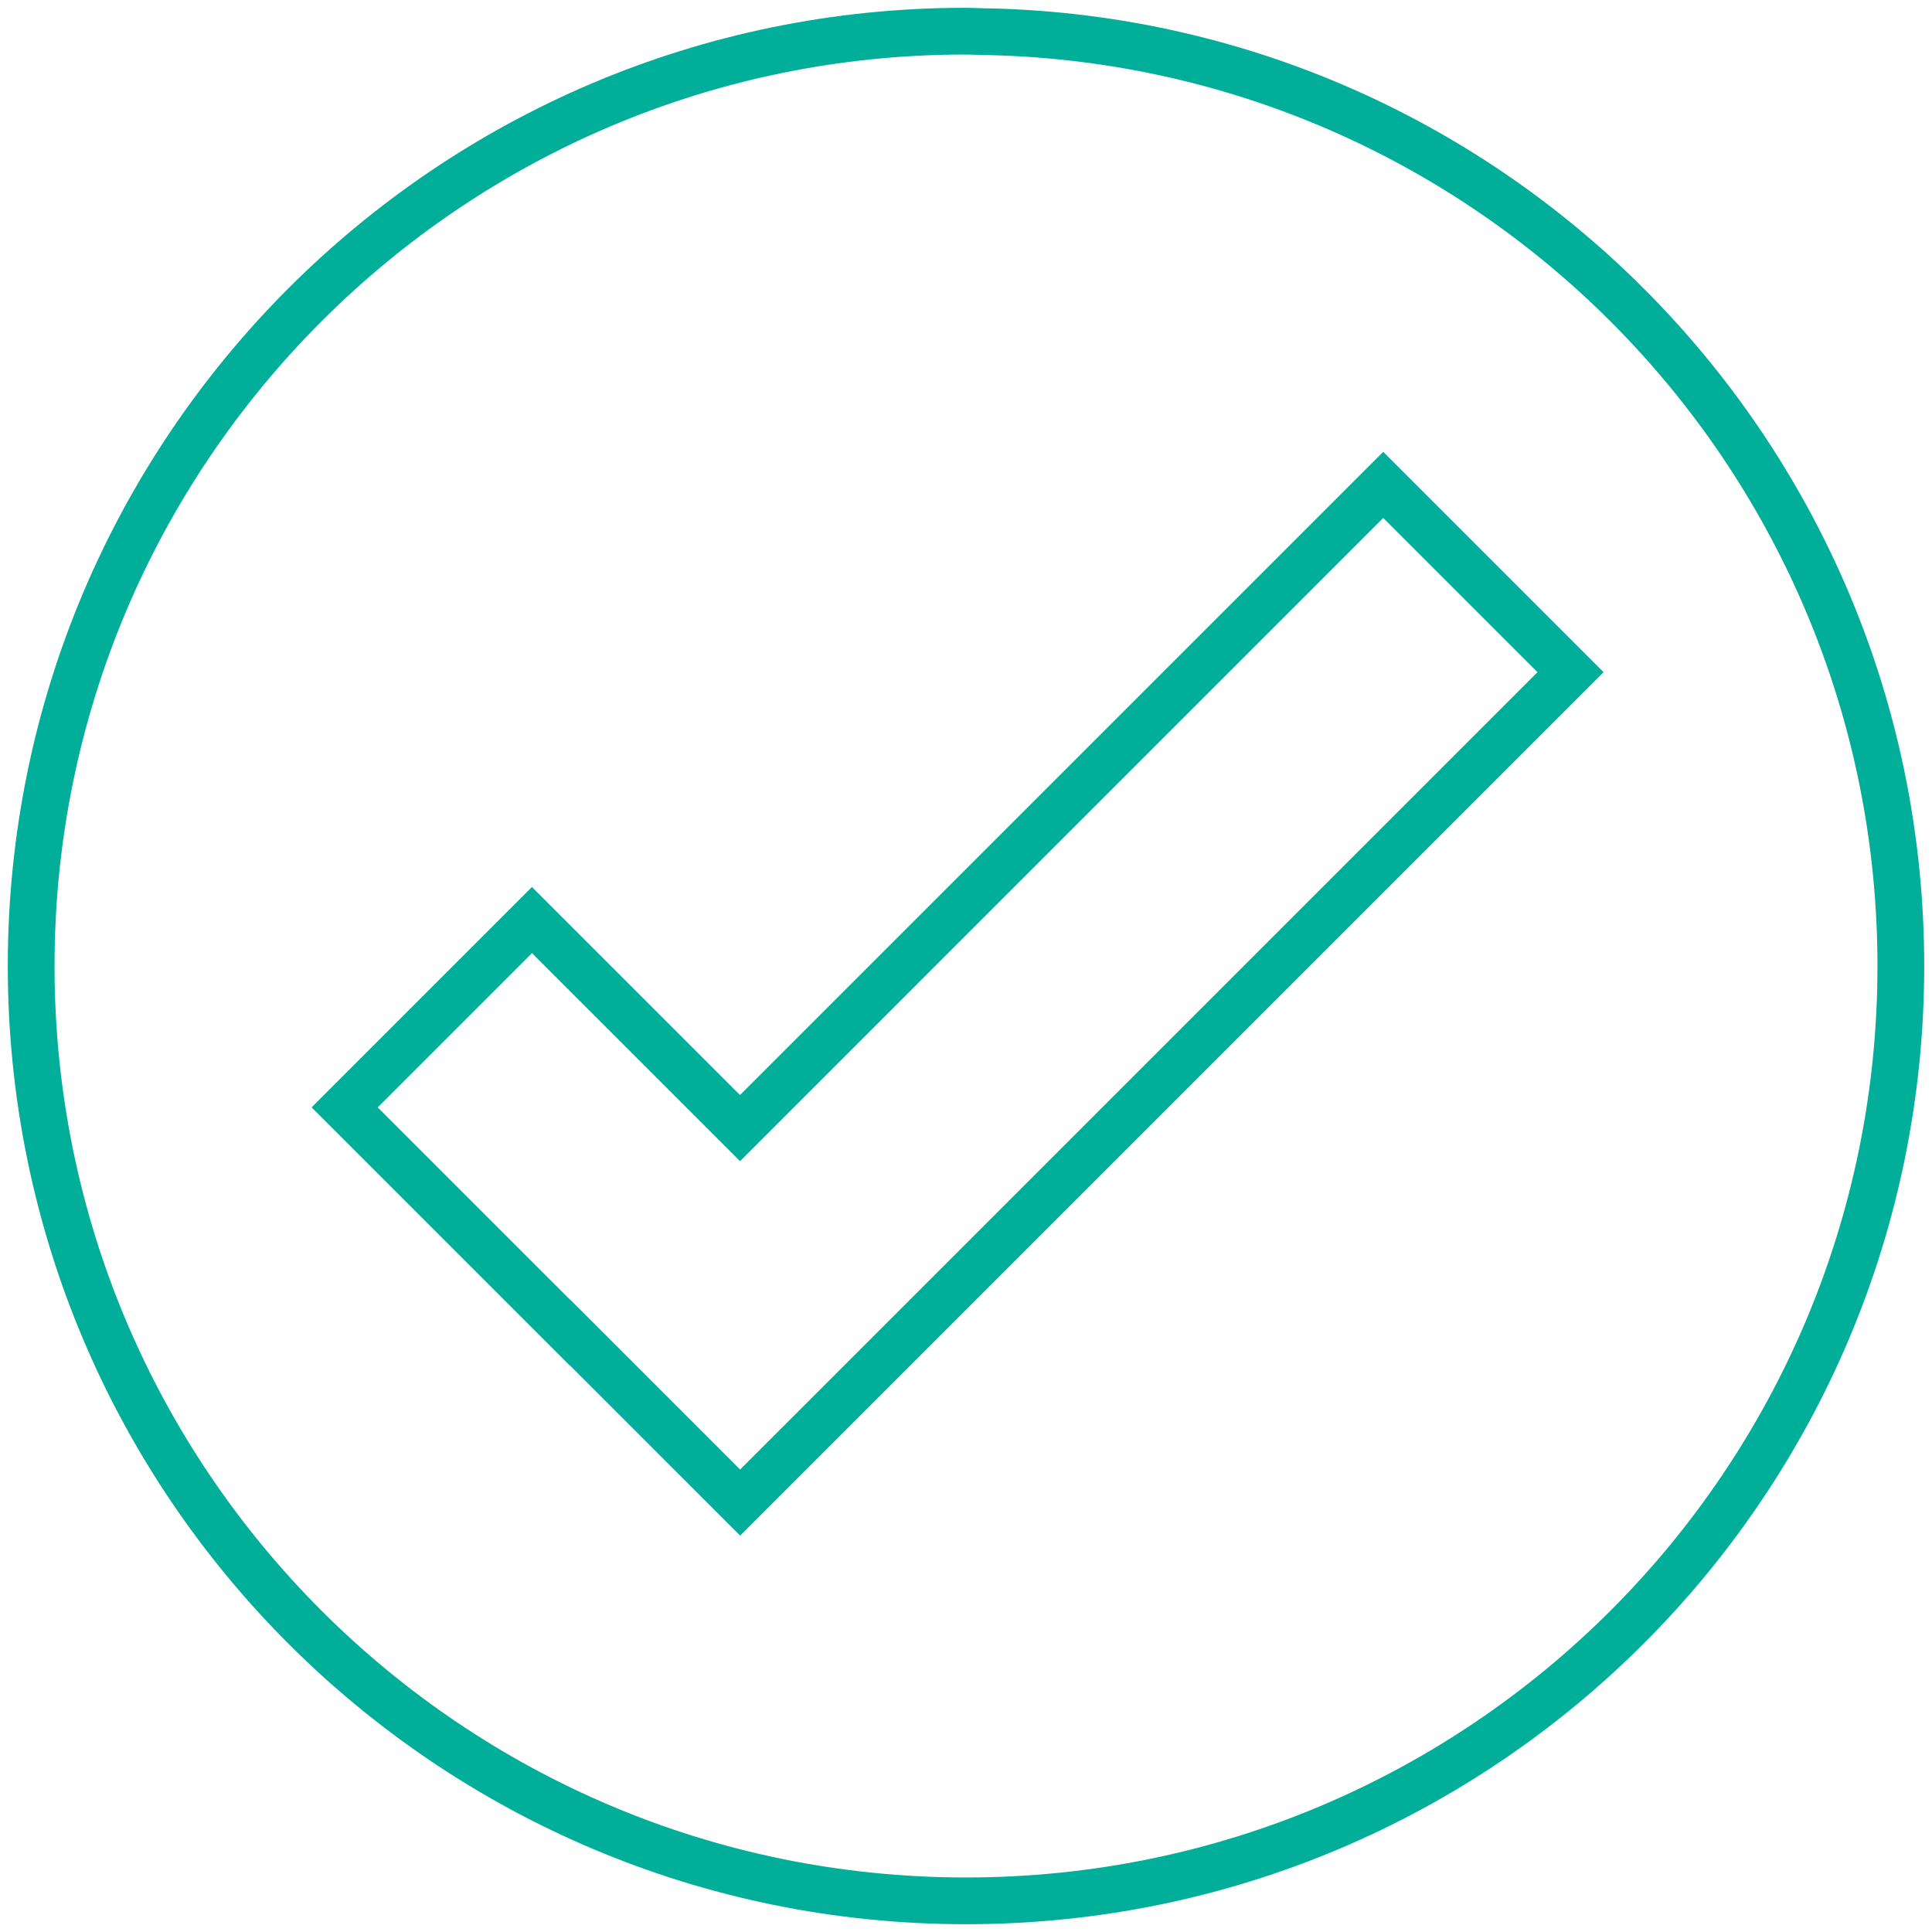
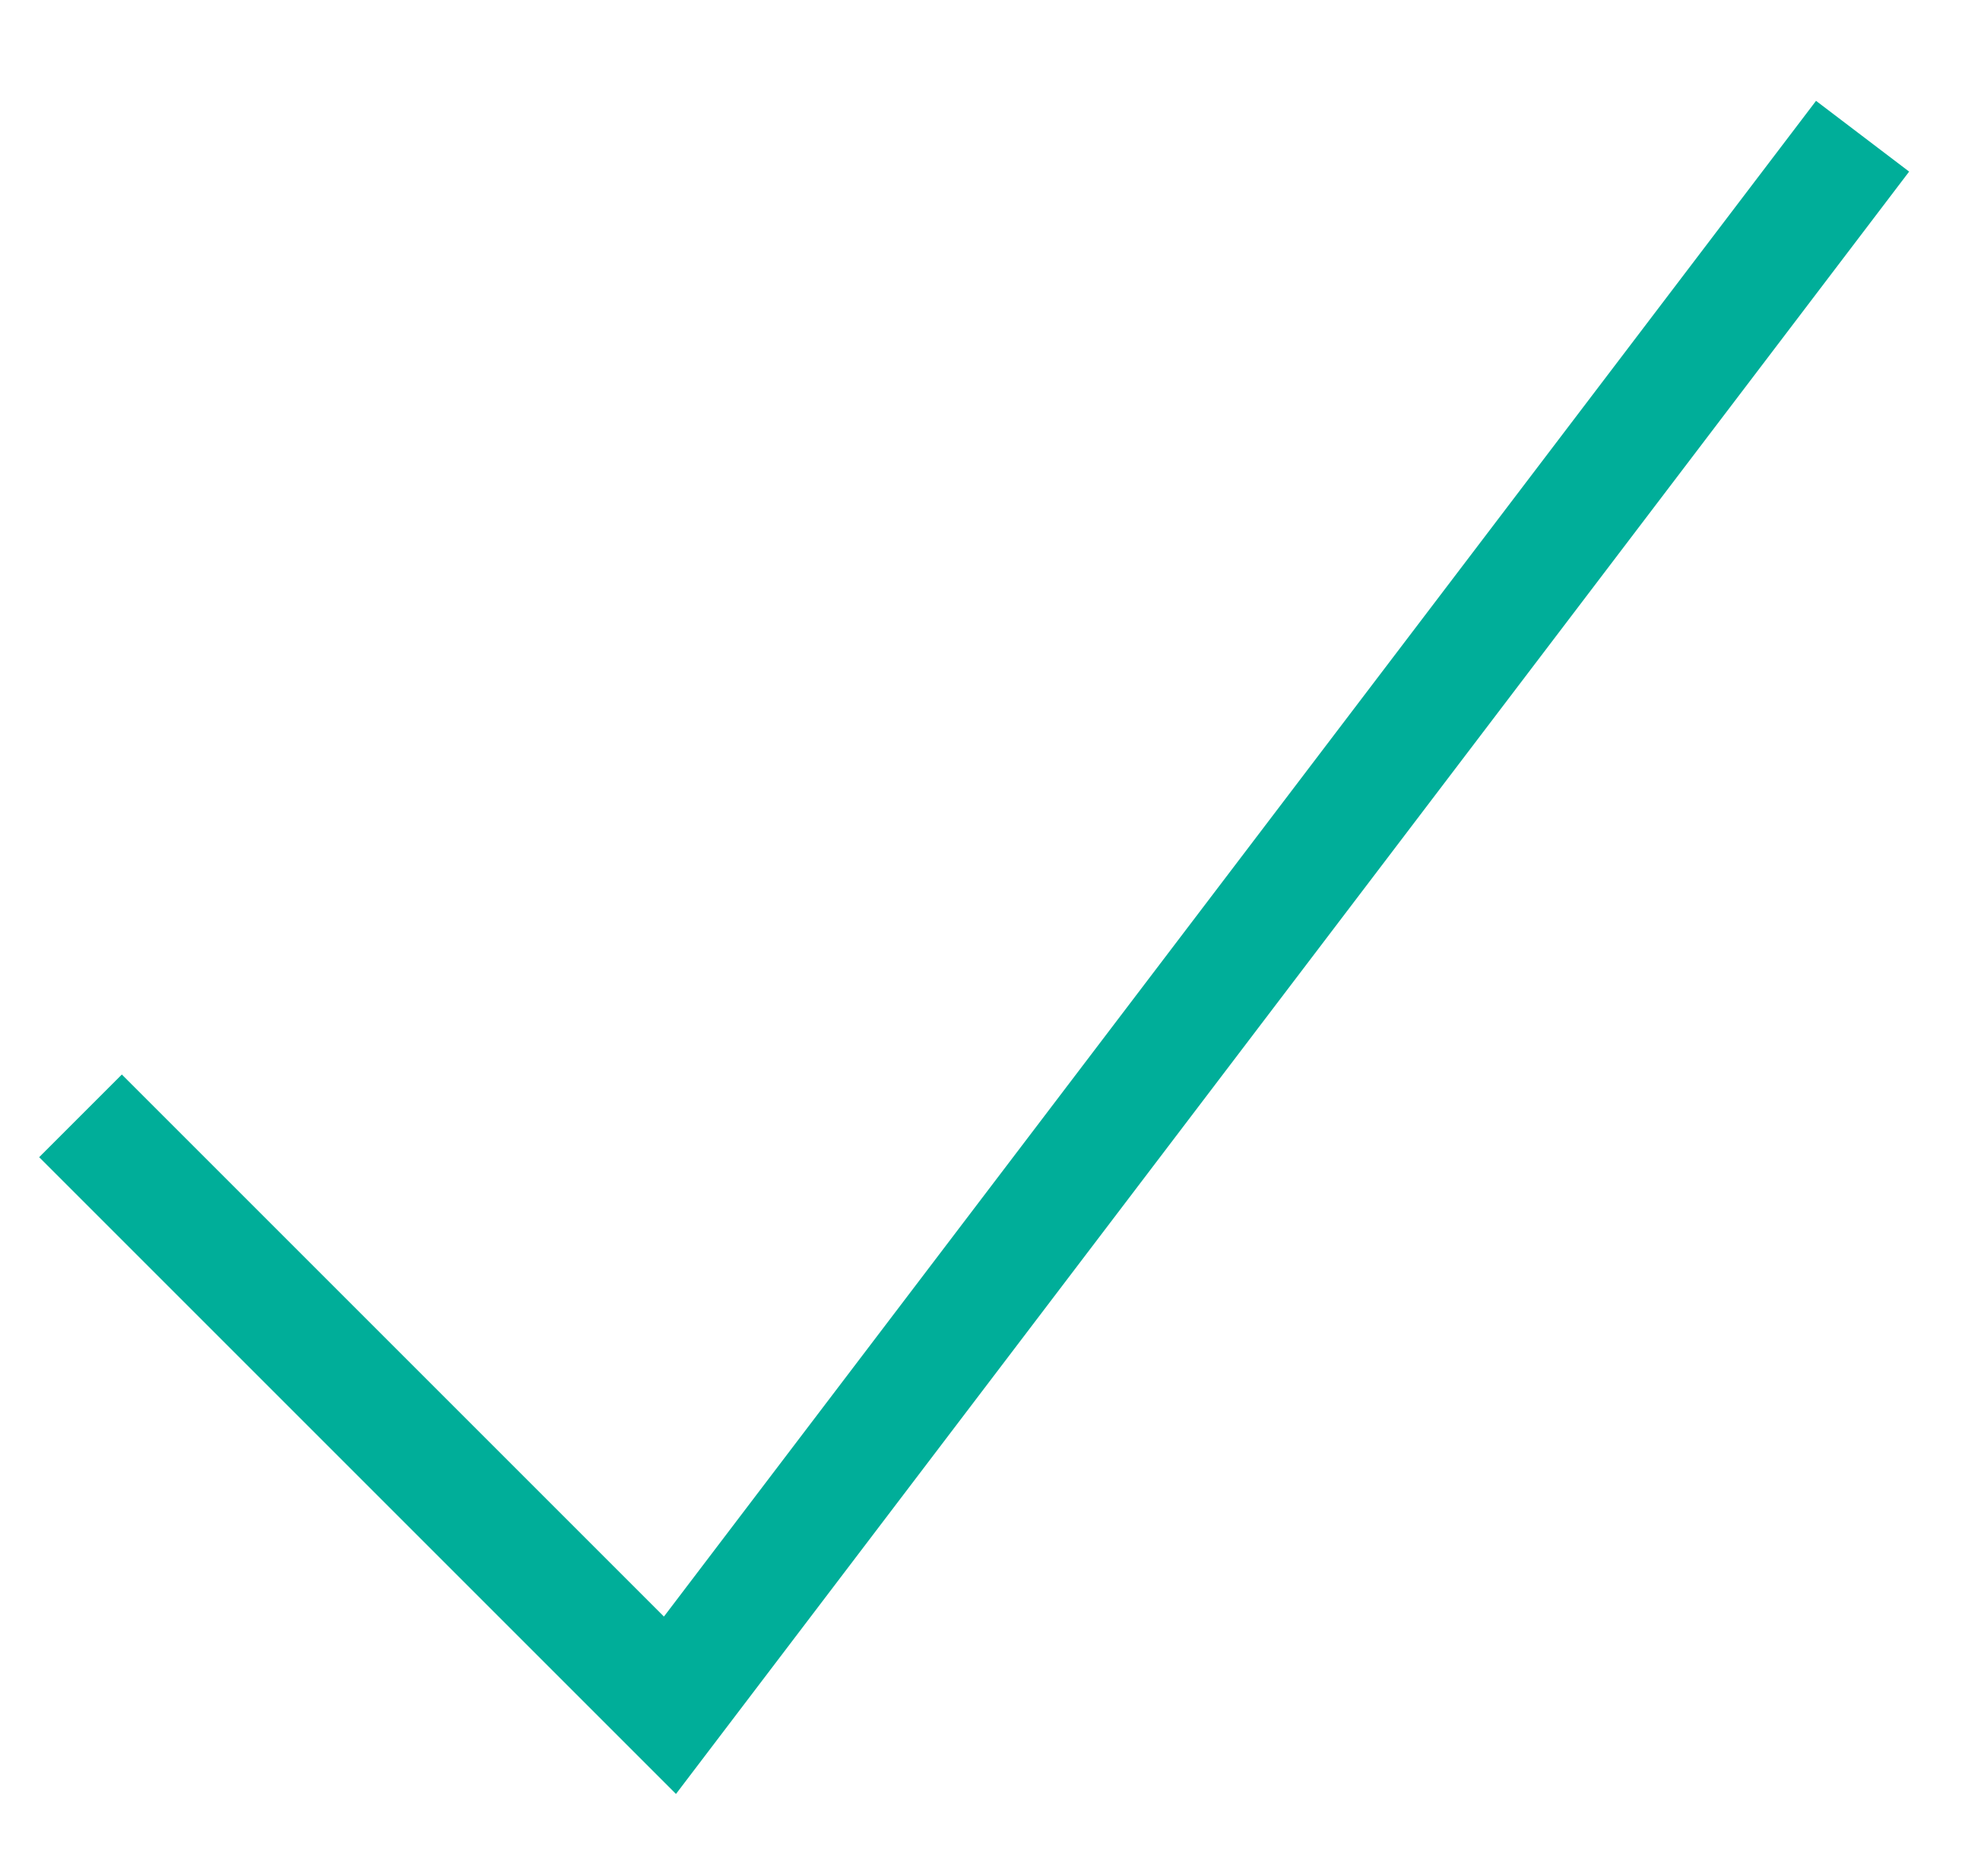
- <svg xmlns="http://www.w3.org/2000/svg" width="124" height="124" viewBox="0 0 124 124" fill="none">
-   <path fill-rule="evenodd" clip-rule="evenodd" d="M61.878.5h.002c.327 0 .64.01.924.02l.01.001a23.966 23.966 0 0 0 .87.02C96.885 1.405 123.5 28.597 123.5 62c0 33.979-27.521 61.5-61.5 61.5S.5 95.979.5 62C.5 28.063 27.979.541 61.878.5zm.002 3C29.64 3.54 3.5 29.717 3.5 62c0 32.322 26.178 58.5 58.5 58.5s58.5-26.178 58.5-58.5c0-31.768-25.308-57.628-56.875-58.46-.32 0-.625-.01-.904-.02h-.01c-.294-.011-.56-.02-.83-.02z" fill="#00AE99" />
-   <path fill-rule="evenodd" clip-rule="evenodd" d="M47.502 98.561l55.419-55.419L88.779 29 47.495 70.284 34.142 56.932 20 71.074l16.573 16.573.008-.007L47.502 98.56zM36.573 83.405l.008-.008 10.921 10.921L98.68 43.142l-9.9-9.9-41.284 41.285-13.353-13.352-9.9 9.9 12.331 12.33z" fill="#00AE99" />
+ <svg xmlns="http://www.w3.org/2000/svg" width="17" height="16" fill="none">
+   <path d="M1.042 9.896l4.687 4.687 9.896-13.02" stroke="#00AE99" stroke-linecap="square" />
</svg>
